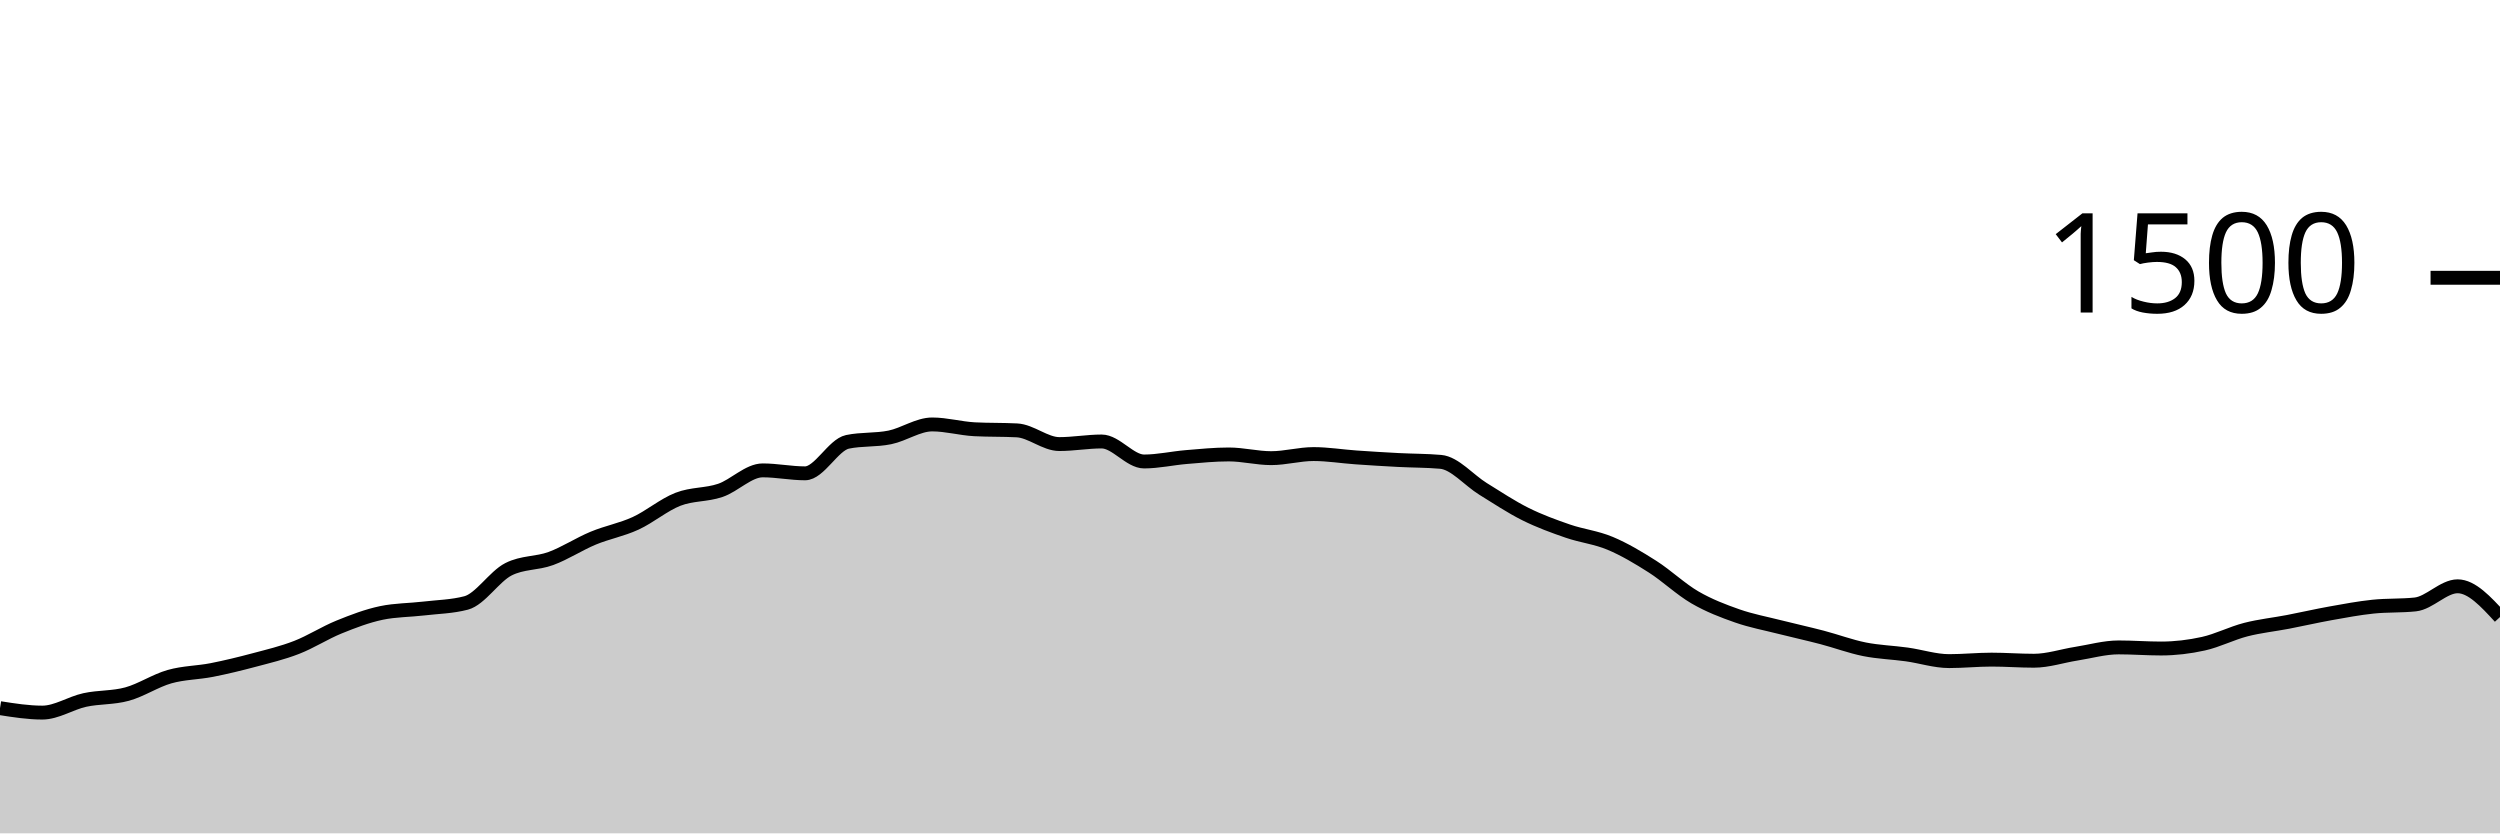
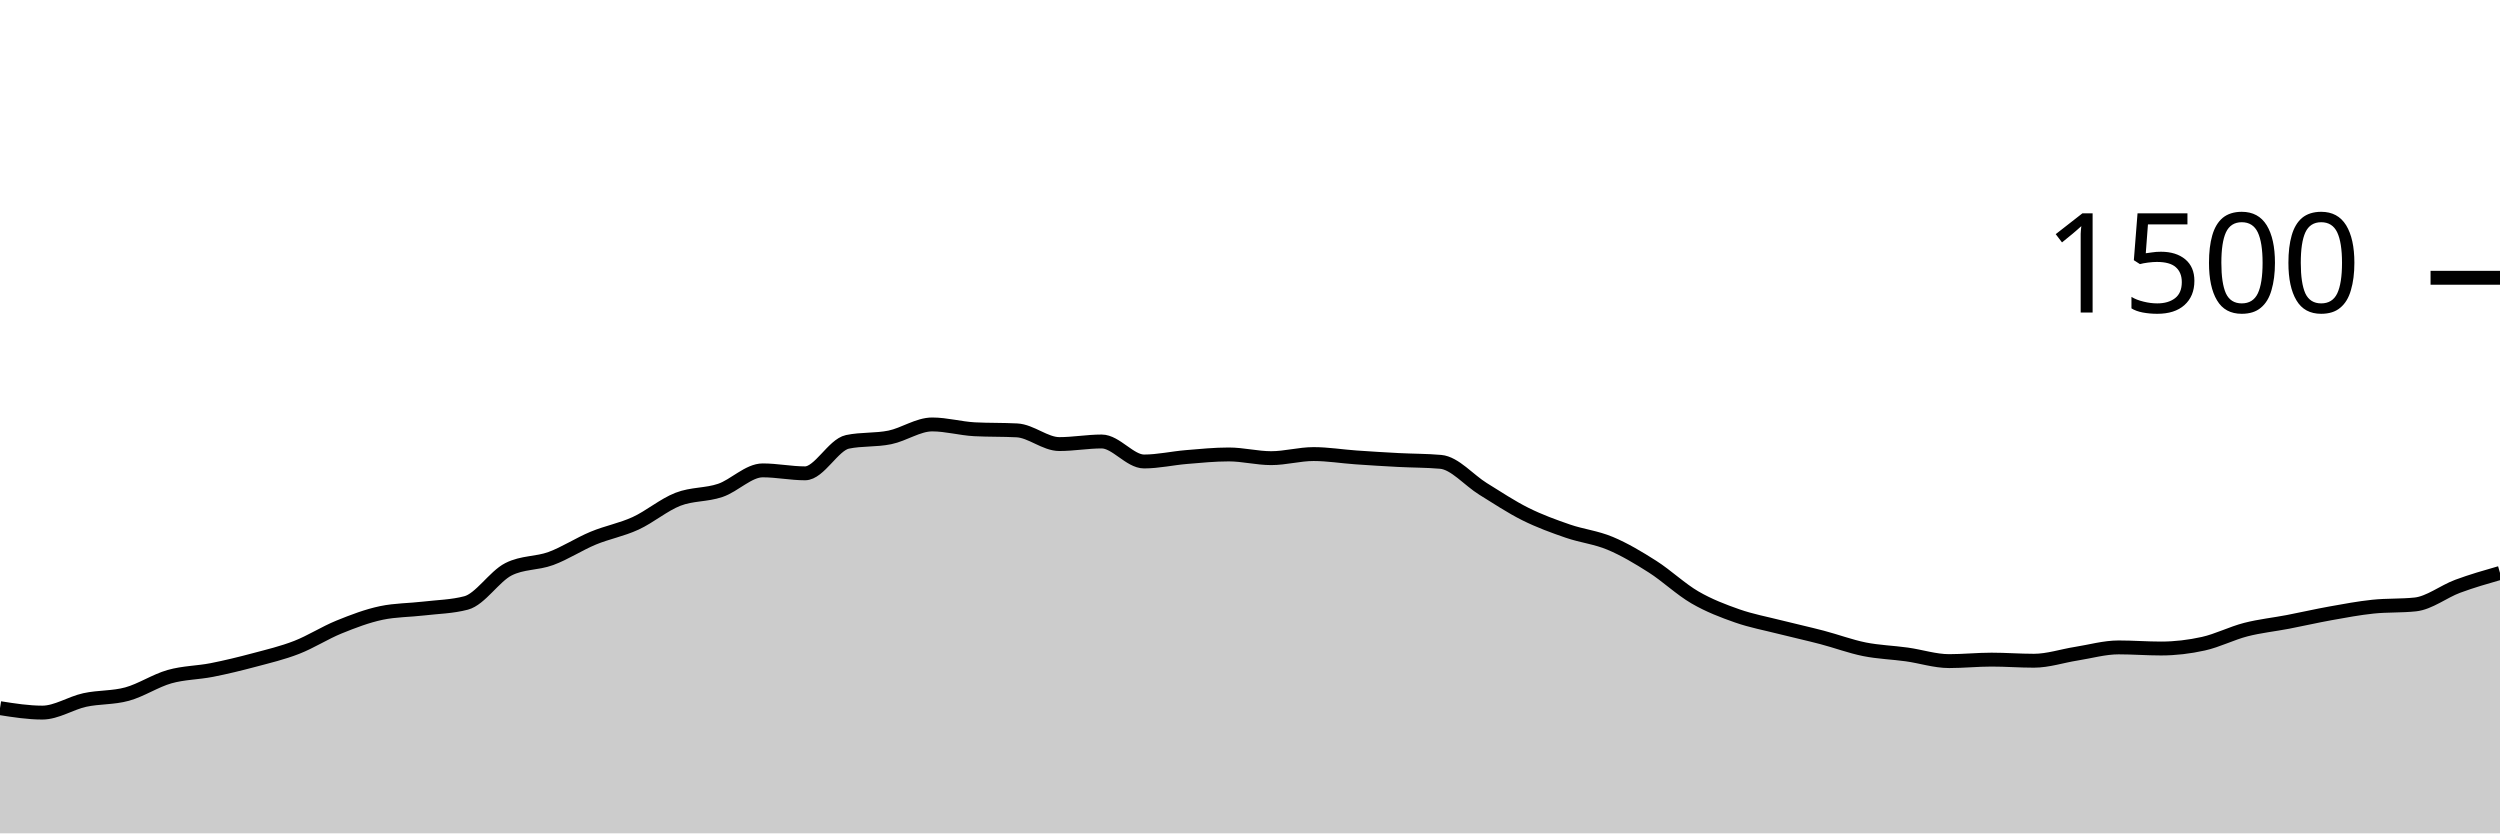
<svg xmlns="http://www.w3.org/2000/svg" viewBox="0 0 180 60">
  <g transform="translate(0,20)">
-     <path class="area" fill="rgba(0, 0, 0, 0.2)" d="M0,30.987C1.017,31.147,2.034,31.307,3.051,31.307C4.068,31.307,5.085,30.622,6.102,30.4C7.119,30.178,8.136,30.253,9.153,29.973C10.169,29.693,11.186,29.009,12.203,28.72C13.22,28.431,14.237,28.44,15.254,28.24C16.271,28.04,17.288,27.791,18.305,27.52C19.322,27.249,20.339,27.009,21.356,26.613C22.373,26.218,23.39,25.56,24.407,25.147C25.424,24.733,26.441,24.347,27.458,24.133C28.475,23.92,29.492,23.933,30.508,23.813C31.525,23.693,32.542,23.68,33.559,23.413C34.576,23.147,35.593,21.502,36.61,20.987C37.627,20.471,38.644,20.587,39.661,20.213C40.678,19.84,41.695,19.169,42.712,18.747C43.729,18.324,44.746,18.147,45.763,17.68C46.78,17.213,47.797,16.342,48.814,15.947C49.831,15.551,50.847,15.653,51.864,15.307C52.881,14.96,53.898,13.867,54.915,13.867C55.932,13.867,56.949,14.08,57.966,14.08C58.983,14.08,60,12.027,61.017,11.813C62.034,11.6,63.051,11.702,64.068,11.493C65.085,11.284,66.102,10.56,67.119,10.56C68.136,10.56,69.153,10.853,70.169,10.907C71.186,10.96,72.203,10.933,73.22,10.987C74.237,11.04,75.254,11.973,76.271,11.973C77.288,11.973,78.305,11.787,79.322,11.787C80.339,11.787,81.356,13.227,82.373,13.227C83.39,13.227,84.407,12.991,85.424,12.907C86.441,12.822,87.458,12.72,88.475,12.72C89.492,12.72,90.508,12.987,91.525,12.987C92.542,12.987,93.559,12.693,94.576,12.693C95.593,12.693,96.61,12.862,97.627,12.933C98.644,13.004,99.661,13.067,100.678,13.12C101.695,13.173,102.712,13.164,103.729,13.253C104.746,13.342,105.763,14.573,106.78,15.2C107.797,15.827,108.814,16.507,109.831,17.013C110.847,17.52,111.864,17.889,112.881,18.24C113.898,18.591,114.915,18.693,115.932,19.12C116.949,19.547,117.966,20.151,118.983,20.8C120,21.449,121.017,22.422,122.034,23.013C123.051,23.604,124.068,23.991,125.085,24.347C126.102,24.702,127.119,24.889,128.136,25.147C129.153,25.404,130.169,25.627,131.186,25.893C132.203,26.16,133.22,26.542,134.237,26.747C135.254,26.951,136.271,26.978,137.288,27.12C138.305,27.262,139.322,27.6,140.339,27.6C141.356,27.6,142.373,27.493,143.39,27.493C144.407,27.493,145.424,27.573,146.441,27.573C147.458,27.573,148.475,27.227,149.492,27.067C150.508,26.907,151.525,26.613,152.542,26.613C153.559,26.613,154.576,26.693,155.593,26.693C156.61,26.693,157.627,26.573,158.644,26.347C159.661,26.12,160.678,25.596,161.695,25.333C162.712,25.071,163.729,24.969,164.746,24.773C165.763,24.578,166.78,24.342,167.797,24.16C168.814,23.978,169.831,23.787,170.847,23.68C171.864,23.573,172.881,23.627,173.898,23.52C174.915,23.413,175.932,22.213,176.949,22.213C177.966,22.213,178.983,23.32,180,24.427L180,40C178.983,40,177.966,40,176.949,40C175.932,40,174.915,40,173.898,40C172.881,40,171.864,40,170.847,40C169.831,40,168.814,40,167.797,40C166.78,40,165.763,40,164.746,40C163.729,40,162.712,40,161.695,40C160.678,40,159.661,40,158.644,40C157.627,40,156.61,40,155.593,40C154.576,40,153.559,40,152.542,40C151.525,40,150.508,40,149.492,40C148.475,40,147.458,40,146.441,40C145.424,40,144.407,40,143.39,40C142.373,40,141.356,40,140.339,40C139.322,40,138.305,40,137.288,40C136.271,40,135.254,40,134.237,40C133.22,40,132.203,40,131.186,40C130.169,40,129.153,40,128.136,40C127.119,40,126.102,40,125.085,40C124.068,40,123.051,40,122.034,40C121.017,40,120,40,118.983,40C117.966,40,116.949,40,115.932,40C114.915,40,113.898,40,112.881,40C111.864,40,110.847,40,109.831,40C108.814,40,107.797,40,106.78,40C105.763,40,104.746,40,103.729,40C102.712,40,101.695,40,100.678,40C99.661,40,98.644,40,97.627,40C96.61,40,95.593,40,94.576,40C93.559,40,92.542,40,91.525,40C90.508,40,89.492,40,88.475,40C87.458,40,86.441,40,85.424,40C84.407,40,83.39,40,82.373,40C81.356,40,80.339,40,79.322,40C78.305,40,77.288,40,76.271,40C75.254,40,74.237,40,73.22,40C72.203,40,71.186,40,70.169,40C69.153,40,68.136,40,67.119,40C66.102,40,65.085,40,64.068,40C63.051,40,62.034,40,61.017,40C60,40,58.983,40,57.966,40C56.949,40,55.932,40,54.915,40C53.898,40,52.881,40,51.864,40C50.847,40,49.831,40,48.814,40C47.797,40,46.78,40,45.763,40C44.746,40,43.729,40,42.712,40C41.695,40,40.678,40,39.661,40C38.644,40,37.627,40,36.61,40C35.593,40,34.576,40,33.559,40C32.542,40,31.525,40,30.508,40C29.492,40,28.475,40,27.458,40C26.441,40,25.424,40,24.407,40C23.39,40,22.373,40,21.356,40C20.339,40,19.322,40,18.305,40C17.288,40,16.271,40,15.254,40C14.237,40,13.22,40,12.203,40C11.186,40,10.169,40,9.153,40C8.136,40,7.119,40,6.102,40C5.085,40,4.068,40,3.051,40C2.034,40,1.017,40,0,40Z" />
-     <path class="line" stroke="black" fill="none" d="M0,30.987C1.017,31.147,2.034,31.307,3.051,31.307C4.068,31.307,5.085,30.622,6.102,30.4C7.119,30.178,8.136,30.253,9.153,29.973C10.169,29.693,11.186,29.009,12.203,28.72C13.22,28.431,14.237,28.44,15.254,28.24C16.271,28.04,17.288,27.791,18.305,27.52C19.322,27.249,20.339,27.009,21.356,26.613C22.373,26.218,23.39,25.56,24.407,25.147C25.424,24.733,26.441,24.347,27.458,24.133C28.475,23.92,29.492,23.933,30.508,23.813C31.525,23.693,32.542,23.68,33.559,23.413C34.576,23.147,35.593,21.502,36.61,20.987C37.627,20.471,38.644,20.587,39.661,20.213C40.678,19.84,41.695,19.169,42.712,18.747C43.729,18.324,44.746,18.147,45.763,17.68C46.78,17.213,47.797,16.342,48.814,15.947C49.831,15.551,50.847,15.653,51.864,15.307C52.881,14.96,53.898,13.867,54.915,13.867C55.932,13.867,56.949,14.08,57.966,14.08C58.983,14.08,60,12.027,61.017,11.813C62.034,11.6,63.051,11.702,64.068,11.493C65.085,11.284,66.102,10.56,67.119,10.56C68.136,10.56,69.153,10.853,70.169,10.907C71.186,10.96,72.203,10.933,73.22,10.987C74.237,11.04,75.254,11.973,76.271,11.973C77.288,11.973,78.305,11.787,79.322,11.787C80.339,11.787,81.356,13.227,82.373,13.227C83.39,13.227,84.407,12.991,85.424,12.907C86.441,12.822,87.458,12.72,88.475,12.72C89.492,12.72,90.508,12.987,91.525,12.987C92.542,12.987,93.559,12.693,94.576,12.693C95.593,12.693,96.61,12.862,97.627,12.933C98.644,13.004,99.661,13.067,100.678,13.12C101.695,13.173,102.712,13.164,103.729,13.253C104.746,13.342,105.763,14.573,106.78,15.2C107.797,15.827,108.814,16.507,109.831,17.013C110.847,17.52,111.864,17.889,112.881,18.24C113.898,18.591,114.915,18.693,115.932,19.12C116.949,19.547,117.966,20.151,118.983,20.8C120,21.449,121.017,22.422,122.034,23.013C123.051,23.604,124.068,23.991,125.085,24.347C126.102,24.702,127.119,24.889,128.136,25.147C129.153,25.404,130.169,25.627,131.186,25.893C132.203,26.16,133.22,26.542,134.237,26.747C135.254,26.951,136.271,26.978,137.288,27.12C138.305,27.262,139.322,27.6,140.339,27.6C141.356,27.6,142.373,27.493,143.39,27.493C144.407,27.493,145.424,27.573,146.441,27.573C147.458,27.573,148.475,27.227,149.492,27.067C150.508,26.907,151.525,26.613,152.542,26.613C153.559,26.613,154.576,26.693,155.593,26.693C156.61,26.693,157.627,26.573,158.644,26.347C159.661,26.12,160.678,25.596,161.695,25.333C162.712,25.071,163.729,24.969,164.746,24.773C165.763,24.578,166.78,24.342,167.797,24.16C168.814,23.978,169.831,23.787,170.847,23.68C171.864,23.573,172.881,23.627,173.898,23.52C174.915,23.413,175.932,22.213,176.949,22.213C177.966,22.213,178.983,23.32,180,24.427" />
+     <path class="area" fill="rgba(0, 0, 0, 0.2)" d="M0,30.987C1.017,31.147,2.034,31.307,3.051,31.307C4.068,31.307,5.085,30.622,6.102,30.4C7.119,30.178,8.136,30.253,9.153,29.973C10.169,29.693,11.186,29.009,12.203,28.72C13.22,28.431,14.237,28.44,15.254,28.24C16.271,28.04,17.288,27.791,18.305,27.52C19.322,27.249,20.339,27.009,21.356,26.613C22.373,26.218,23.39,25.56,24.407,25.147C25.424,24.733,26.441,24.347,27.458,24.133C28.475,23.92,29.492,23.933,30.508,23.813C31.525,23.693,32.542,23.68,33.559,23.413C34.576,23.147,35.593,21.502,36.61,20.987C37.627,20.471,38.644,20.587,39.661,20.213C40.678,19.84,41.695,19.169,42.712,18.747C43.729,18.324,44.746,18.147,45.763,17.68C46.78,17.213,47.797,16.342,48.814,15.947C49.831,15.551,50.847,15.653,51.864,15.307C52.881,14.96,53.898,13.867,54.915,13.867C55.932,13.867,56.949,14.08,57.966,14.08C58.983,14.08,60,12.027,61.017,11.813C62.034,11.6,63.051,11.702,64.068,11.493C65.085,11.284,66.102,10.56,67.119,10.56C68.136,10.56,69.153,10.853,70.169,10.907C71.186,10.96,72.203,10.933,73.22,10.987C74.237,11.04,75.254,11.973,76.271,11.973C77.288,11.973,78.305,11.787,79.322,11.787C80.339,11.787,81.356,13.227,82.373,13.227C83.39,13.227,84.407,12.991,85.424,12.907C86.441,12.822,87.458,12.72,88.475,12.72C89.492,12.72,90.508,12.987,91.525,12.987C92.542,12.987,93.559,12.693,94.576,12.693C95.593,12.693,96.61,12.862,97.627,12.933C98.644,13.004,99.661,13.067,100.678,13.12C101.695,13.173,102.712,13.164,103.729,13.253C104.746,13.342,105.763,14.573,106.78,15.2C107.797,15.827,108.814,16.507,109.831,17.013C110.847,17.52,111.864,17.889,112.881,18.24C113.898,18.591,114.915,18.693,115.932,19.12C116.949,19.547,117.966,20.151,118.983,20.8C120,21.449,121.017,22.422,122.034,23.013C123.051,23.604,124.068,23.991,125.085,24.347C126.102,24.702,127.119,24.889,128.136,25.147C129.153,25.404,130.169,25.627,131.186,25.893C132.203,26.16,133.22,26.542,134.237,26.747C135.254,26.951,136.271,26.978,137.288,27.12C138.305,27.262,139.322,27.6,140.339,27.6C141.356,27.6,142.373,27.493,143.39,27.493C144.407,27.493,145.424,27.573,146.441,27.573C147.458,27.573,148.475,27.227,149.492,27.067C150.508,26.907,151.525,26.613,152.542,26.613C153.559,26.613,154.576,26.693,155.593,26.693C156.61,26.693,157.627,26.573,158.644,26.347C159.661,26.12,160.678,25.596,161.695,25.333C162.712,25.071,163.729,24.969,164.746,24.773C165.763,24.578,166.78,24.342,167.797,24.16C168.814,23.978,169.831,23.787,170.847,23.68C171.864,23.573,172.881,23.627,173.898,23.52C174.915,23.413,175.932,22.591,176.949,22.213C177.966,21.836,178.983,21.544,180,21.253L180,40C178.983,40,177.966,40,176.949,40C175.932,40,174.915,40,173.898,40C172.881,40,171.864,40,170.847,40C169.831,40,168.814,40,167.797,40C166.78,40,165.763,40,164.746,40C163.729,40,162.712,40,161.695,40C160.678,40,159.661,40,158.644,40C157.627,40,156.61,40,155.593,40C154.576,40,153.559,40,152.542,40C151.525,40,150.508,40,149.492,40C148.475,40,147.458,40,146.441,40C145.424,40,144.407,40,143.39,40C142.373,40,141.356,40,140.339,40C139.322,40,138.305,40,137.288,40C136.271,40,135.254,40,134.237,40C133.22,40,132.203,40,131.186,40C130.169,40,129.153,40,128.136,40C127.119,40,126.102,40,125.085,40C124.068,40,123.051,40,122.034,40C121.017,40,120,40,118.983,40C117.966,40,116.949,40,115.932,40C114.915,40,113.898,40,112.881,40C111.864,40,110.847,40,109.831,40C108.814,40,107.797,40,106.78,40C105.763,40,104.746,40,103.729,40C102.712,40,101.695,40,100.678,40C99.661,40,98.644,40,97.627,40C96.61,40,95.593,40,94.576,40C93.559,40,92.542,40,91.525,40C90.508,40,89.492,40,88.475,40C87.458,40,86.441,40,85.424,40C84.407,40,83.39,40,82.373,40C81.356,40,80.339,40,79.322,40C78.305,40,77.288,40,76.271,40C75.254,40,74.237,40,73.22,40C72.203,40,71.186,40,70.169,40C69.153,40,68.136,40,67.119,40C66.102,40,65.085,40,64.068,40C63.051,40,62.034,40,61.017,40C60,40,58.983,40,57.966,40C56.949,40,55.932,40,54.915,40C53.898,40,52.881,40,51.864,40C50.847,40,49.831,40,48.814,40C47.797,40,46.78,40,45.763,40C44.746,40,43.729,40,42.712,40C41.695,40,40.678,40,39.661,40C38.644,40,37.627,40,36.61,40C35.593,40,34.576,40,33.559,40C32.542,40,31.525,40,30.508,40C29.492,40,28.475,40,27.458,40C26.441,40,25.424,40,24.407,40C23.39,40,22.373,40,21.356,40C20.339,40,19.322,40,18.305,40C17.288,40,16.271,40,15.254,40C14.237,40,13.22,40,12.203,40C11.186,40,10.169,40,9.153,40C8.136,40,7.119,40,6.102,40C5.085,40,4.068,40,3.051,40C2.034,40,1.017,40,0,40Z" />
+     <path class="line" stroke="black" fill="none" d="M0,30.987C1.017,31.147,2.034,31.307,3.051,31.307C4.068,31.307,5.085,30.622,6.102,30.4C7.119,30.178,8.136,30.253,9.153,29.973C10.169,29.693,11.186,29.009,12.203,28.72C13.22,28.431,14.237,28.44,15.254,28.24C16.271,28.04,17.288,27.791,18.305,27.52C19.322,27.249,20.339,27.009,21.356,26.613C22.373,26.218,23.39,25.56,24.407,25.147C25.424,24.733,26.441,24.347,27.458,24.133C28.475,23.92,29.492,23.933,30.508,23.813C31.525,23.693,32.542,23.68,33.559,23.413C34.576,23.147,35.593,21.502,36.61,20.987C37.627,20.471,38.644,20.587,39.661,20.213C40.678,19.84,41.695,19.169,42.712,18.747C43.729,18.324,44.746,18.147,45.763,17.68C46.78,17.213,47.797,16.342,48.814,15.947C49.831,15.551,50.847,15.653,51.864,15.307C52.881,14.96,53.898,13.867,54.915,13.867C55.932,13.867,56.949,14.08,57.966,14.08C58.983,14.08,60,12.027,61.017,11.813C62.034,11.6,63.051,11.702,64.068,11.493C65.085,11.284,66.102,10.56,67.119,10.56C68.136,10.56,69.153,10.853,70.169,10.907C71.186,10.96,72.203,10.933,73.22,10.987C74.237,11.04,75.254,11.973,76.271,11.973C77.288,11.973,78.305,11.787,79.322,11.787C80.339,11.787,81.356,13.227,82.373,13.227C83.39,13.227,84.407,12.991,85.424,12.907C86.441,12.822,87.458,12.72,88.475,12.72C89.492,12.72,90.508,12.987,91.525,12.987C92.542,12.987,93.559,12.693,94.576,12.693C95.593,12.693,96.61,12.862,97.627,12.933C98.644,13.004,99.661,13.067,100.678,13.12C101.695,13.173,102.712,13.164,103.729,13.253C104.746,13.342,105.763,14.573,106.78,15.2C107.797,15.827,108.814,16.507,109.831,17.013C110.847,17.52,111.864,17.889,112.881,18.24C113.898,18.591,114.915,18.693,115.932,19.12C116.949,19.547,117.966,20.151,118.983,20.8C120,21.449,121.017,22.422,122.034,23.013C123.051,23.604,124.068,23.991,125.085,24.347C126.102,24.702,127.119,24.889,128.136,25.147C129.153,25.404,130.169,25.627,131.186,25.893C132.203,26.16,133.22,26.542,134.237,26.747C135.254,26.951,136.271,26.978,137.288,27.12C138.305,27.262,139.322,27.6,140.339,27.6C141.356,27.6,142.373,27.493,143.39,27.493C144.407,27.493,145.424,27.573,146.441,27.573C147.458,27.573,148.475,27.227,149.492,27.067C150.508,26.907,151.525,26.613,152.542,26.613C153.559,26.613,154.576,26.693,155.593,26.693C156.61,26.693,157.627,26.573,158.644,26.347C159.661,26.12,160.678,25.596,161.695,25.333C162.712,25.071,163.729,24.969,164.746,24.773C165.763,24.578,166.78,24.342,167.797,24.16C168.814,23.978,169.831,23.787,170.847,23.68C171.864,23.573,172.881,23.627,173.898,23.52C174.915,23.413,175.932,22.591,176.949,22.213C177.966,21.836,178.983,21.544,180,21.253" />
    <path class="axis-ceiling" stroke-width="1" stroke="black" fill="none" d="M175,0L180,0" />
    <text class="axis-ceiling-label" font-family="sans-serif" text-anchor="end" font-size="10px" x="170" y="2.5">1500</text>
  </g>
</svg>
